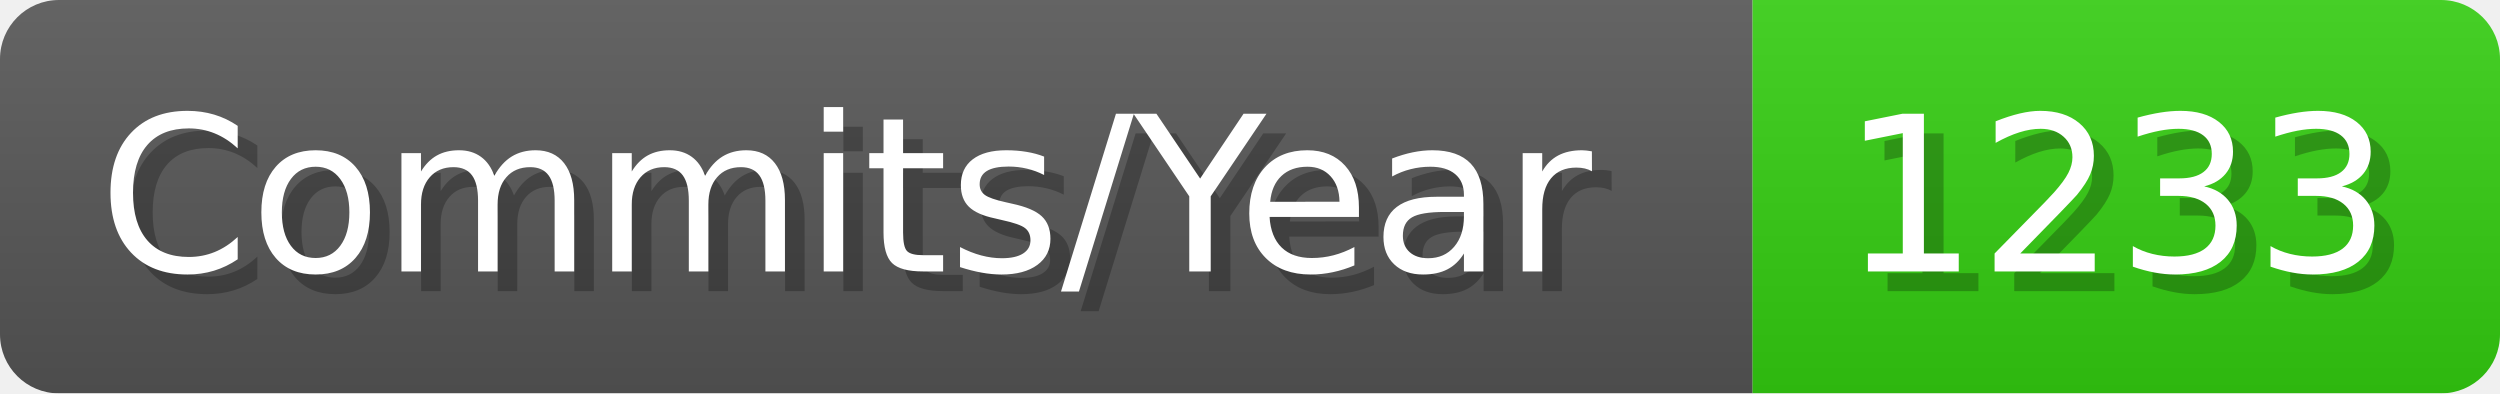
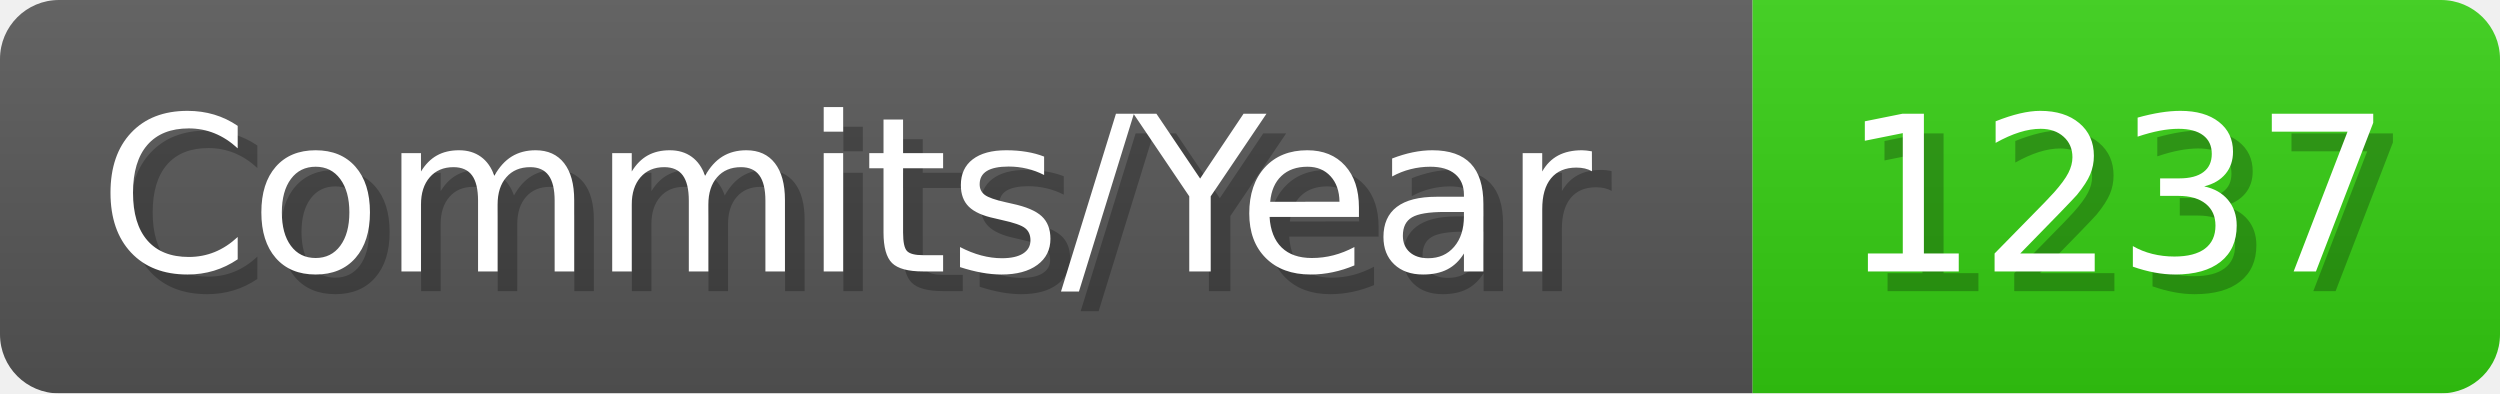
- <svg xmlns="http://www.w3.org/2000/svg" width="127.1" height="20" viewBox="0 0 1271 200" role="img" aria-label="Commits/Year: 1233">
+ <svg xmlns="http://www.w3.org/2000/svg" width="127.1" height="20" viewBox="0 0 1271 200" role="img" aria-label="Commits/Year: 1237">
  <linearGradient id="aUPdi" x2="0" y2="100%">
    <stop offset="0" stop-opacity=".1" stop-color="#EEE" />
    <stop offset="1" stop-opacity=".1" />
  </linearGradient>
  <mask id="WfAiQ">
    <rect width="1271" height="200" rx="30" fill="#FFF" />
  </mask>
  <g mask="url(#WfAiQ)">
    <rect width="891" height="200" fill="#555" />
    <rect width="380" height="200" fill="#3C1" x="891" />
    <rect width="1271" height="200" fill="url(#aUPdi)" />
  </g>
  <g aria-hidden="true" fill="#fff" text-anchor="start" font-family="Verdana,DejaVu Sans,sans-serif" font-size="110">
    <text x="60" y="148" textLength="791" fill="#000" opacity="0.25">Commits/Year</text>
    <text x="50" y="138" textLength="791">Commits/Year</text>
-     <text x="946" y="148" textLength="280" fill="#000" opacity="0.25">1233</text>
-     <text x="936" y="138" textLength="280">1233</text>
+     <text x="946" y="148" textLength="280" fill="#000" opacity="0.25">1237</text>
+     <text x="936" y="138" textLength="280">1237</text>
  </g>
</svg>
